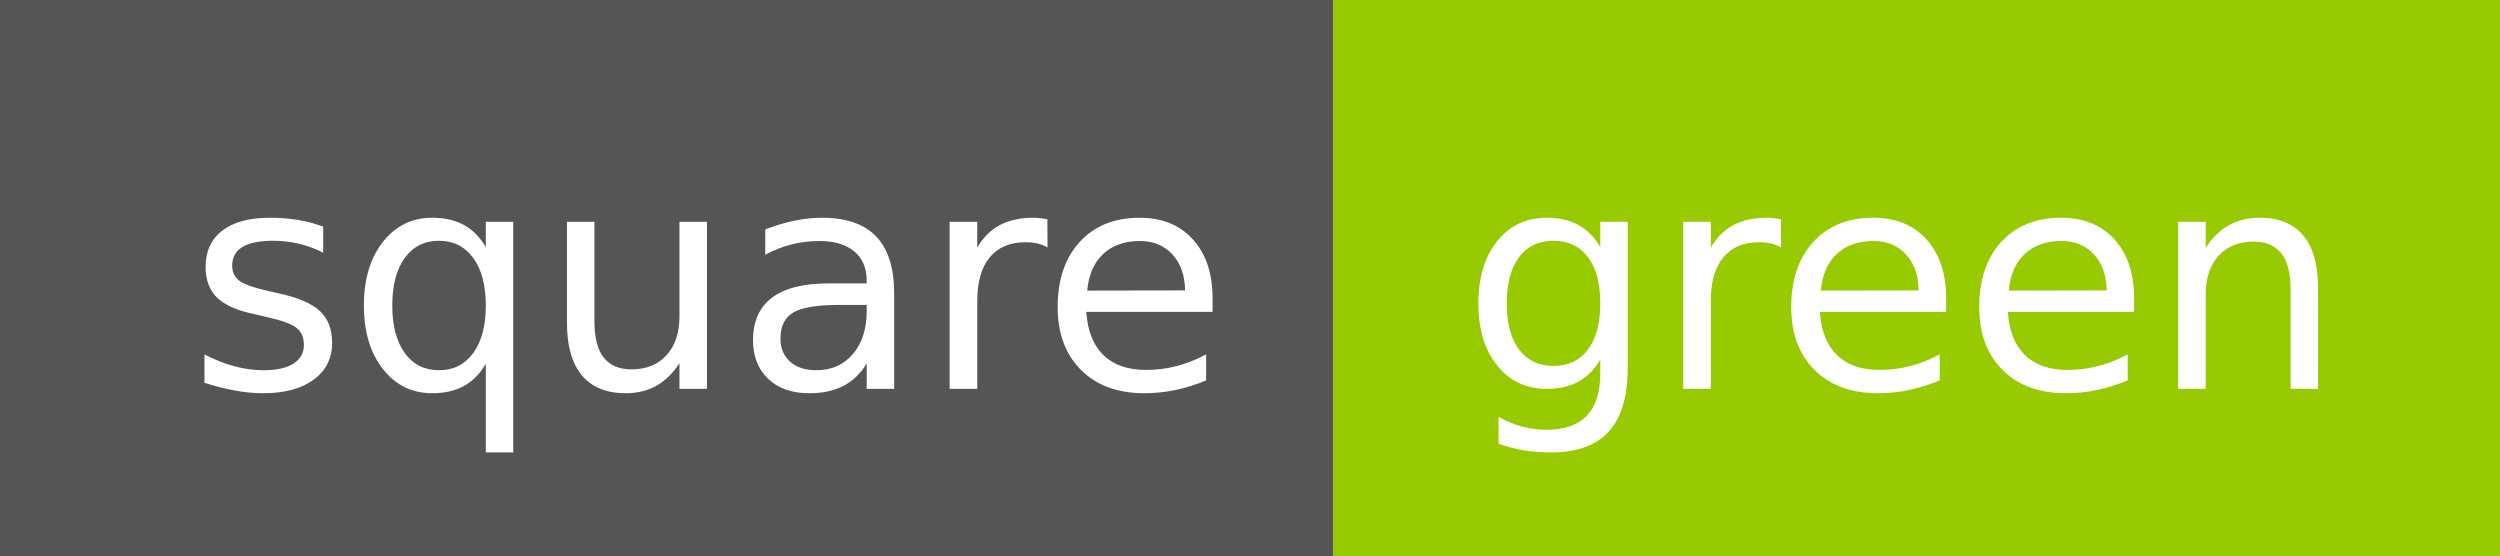
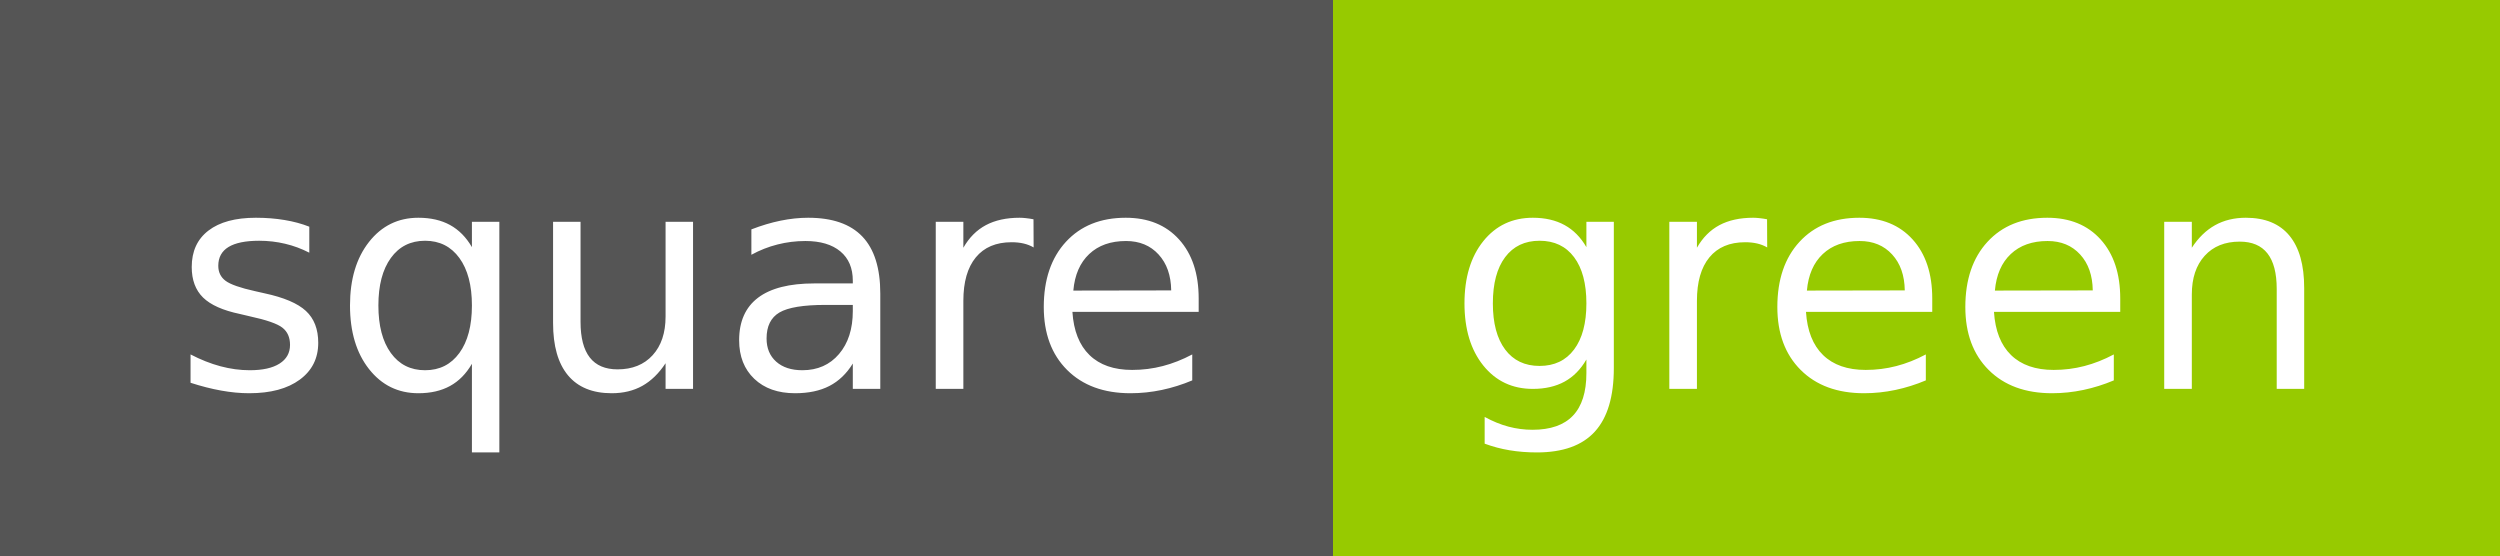
<svg xmlns="http://www.w3.org/2000/svg" width="90" height="20" role="img" aria-label="square: green">
  <g shape-rendering="crispEdges">
    <rect width="48" height="20" fill="#555" />
    <rect x="48" width="42" height="20" fill="#97ca00" />
  </g>
  <g fill="#fff" text-anchor="middle" font-family="Verdana,Geneva,DejaVu Sans,sans-serif" text-rendering="geometricPrecision" font-size="110">
-     <text x="255" y="140" transform="scale(.1)" fill="#fff" textLength="380">square</text>
-     <text x="685" y="140" transform="scale(.1)" fill="#fff" textLength="320">green</text>
+     <text x="250" y="140" transform="scale(.1)" fill="#fff" textLength="370">square</text>
+     <text x="680" y="140" transform="scale(.1)" fill="#fff" textLength="314">green</text>
  </g>
</svg>
